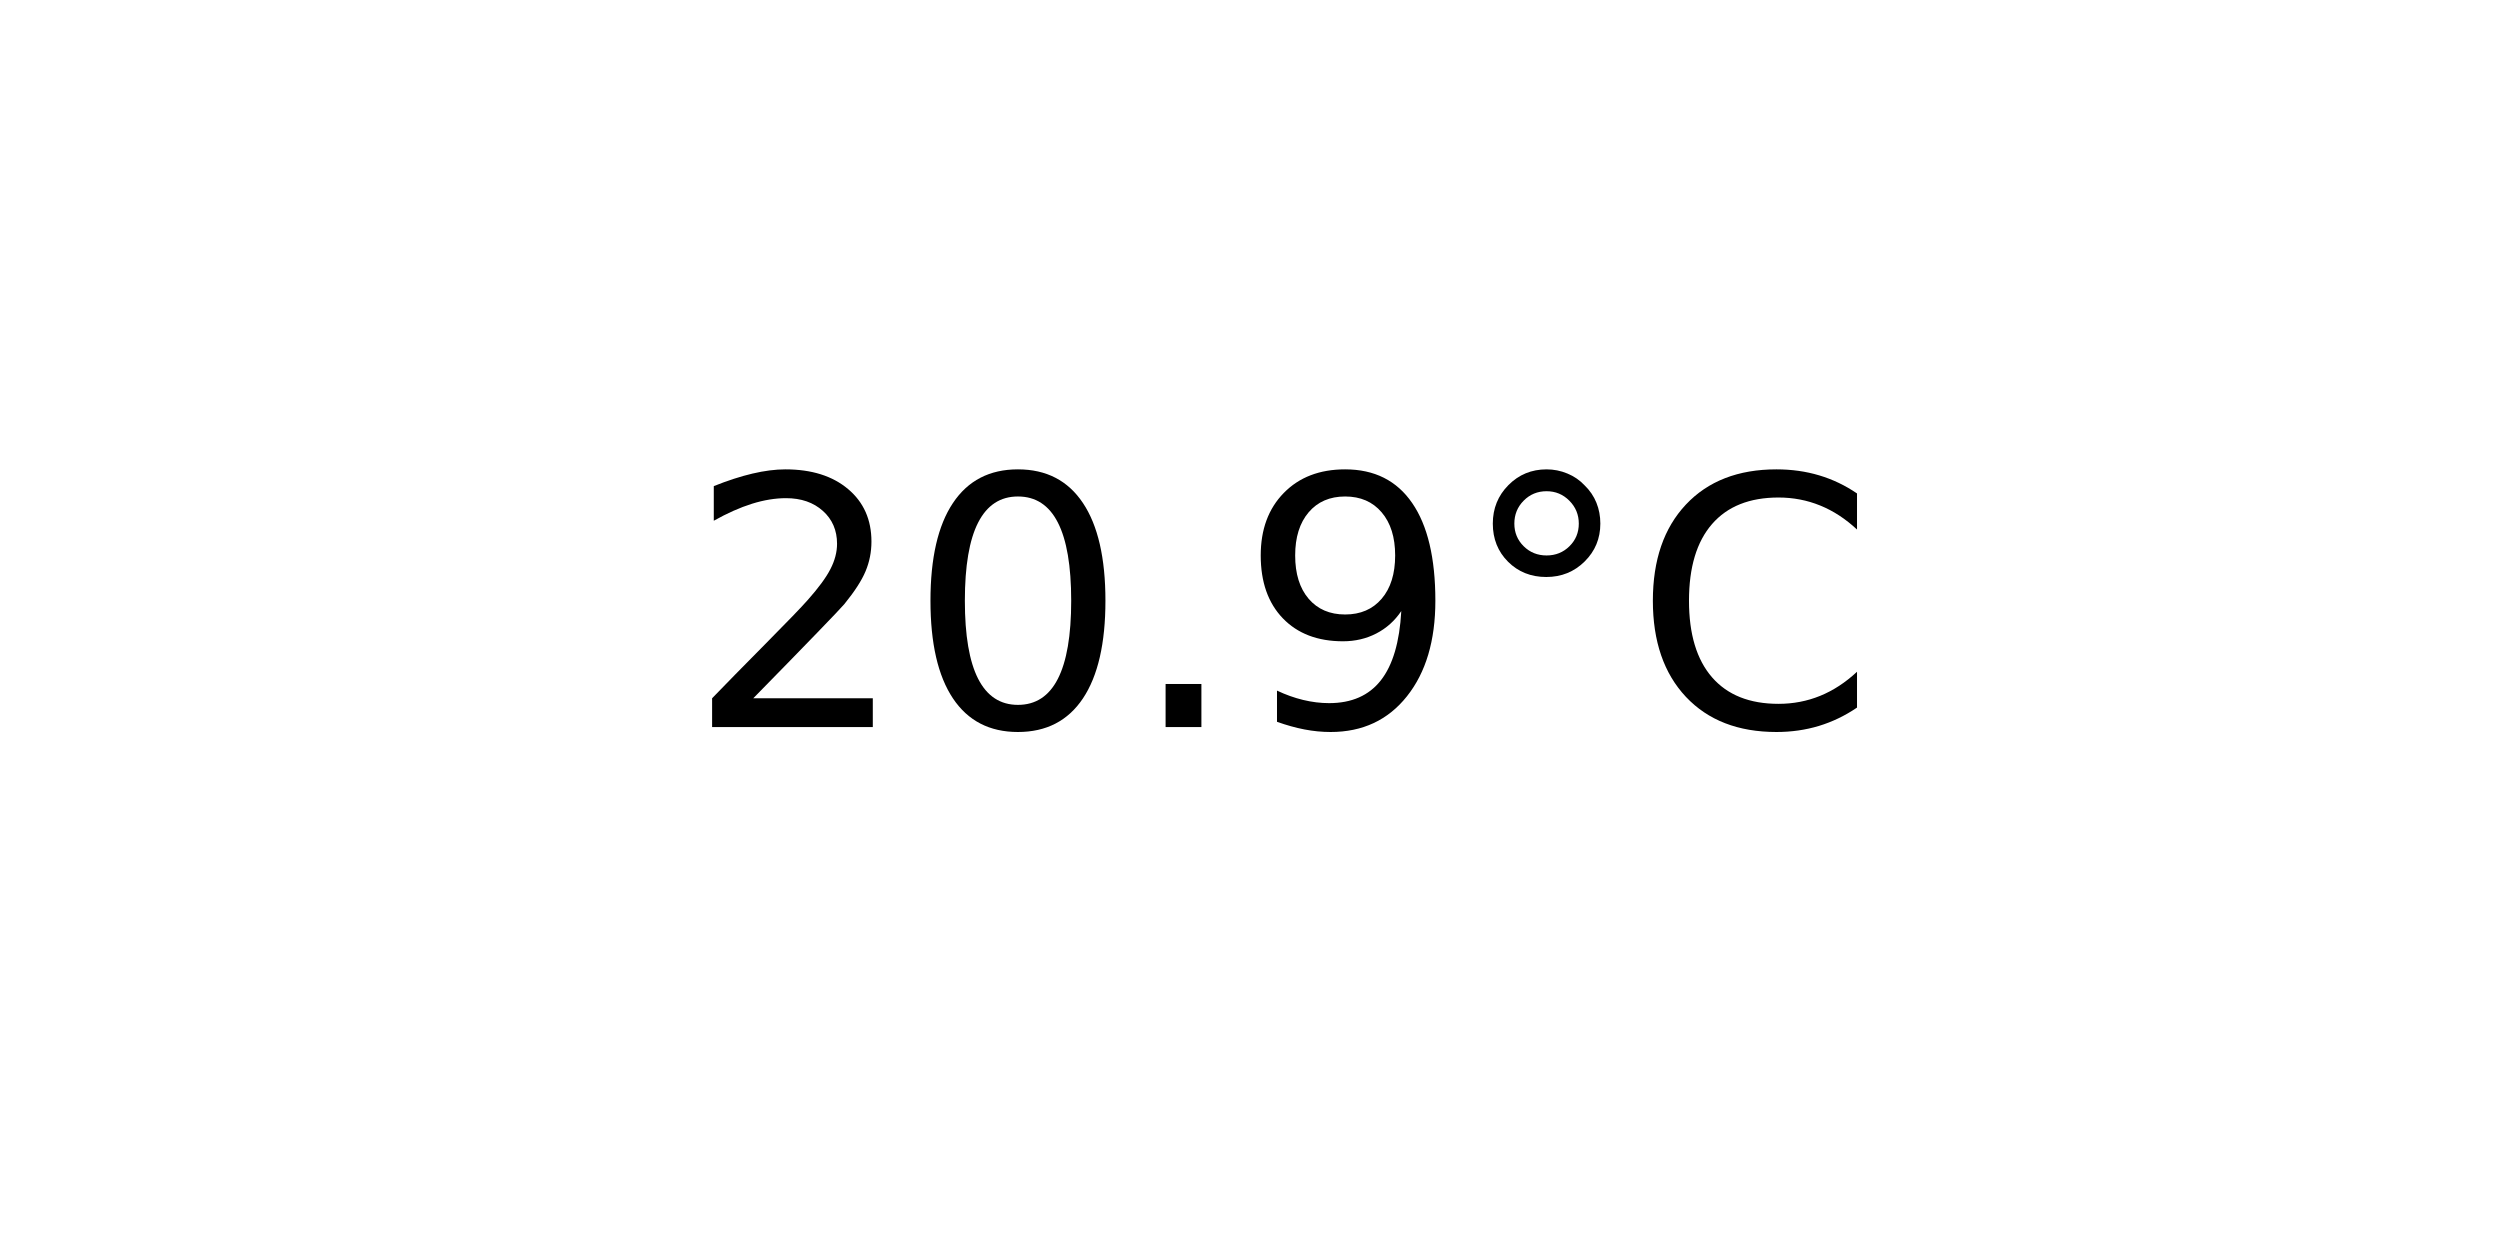
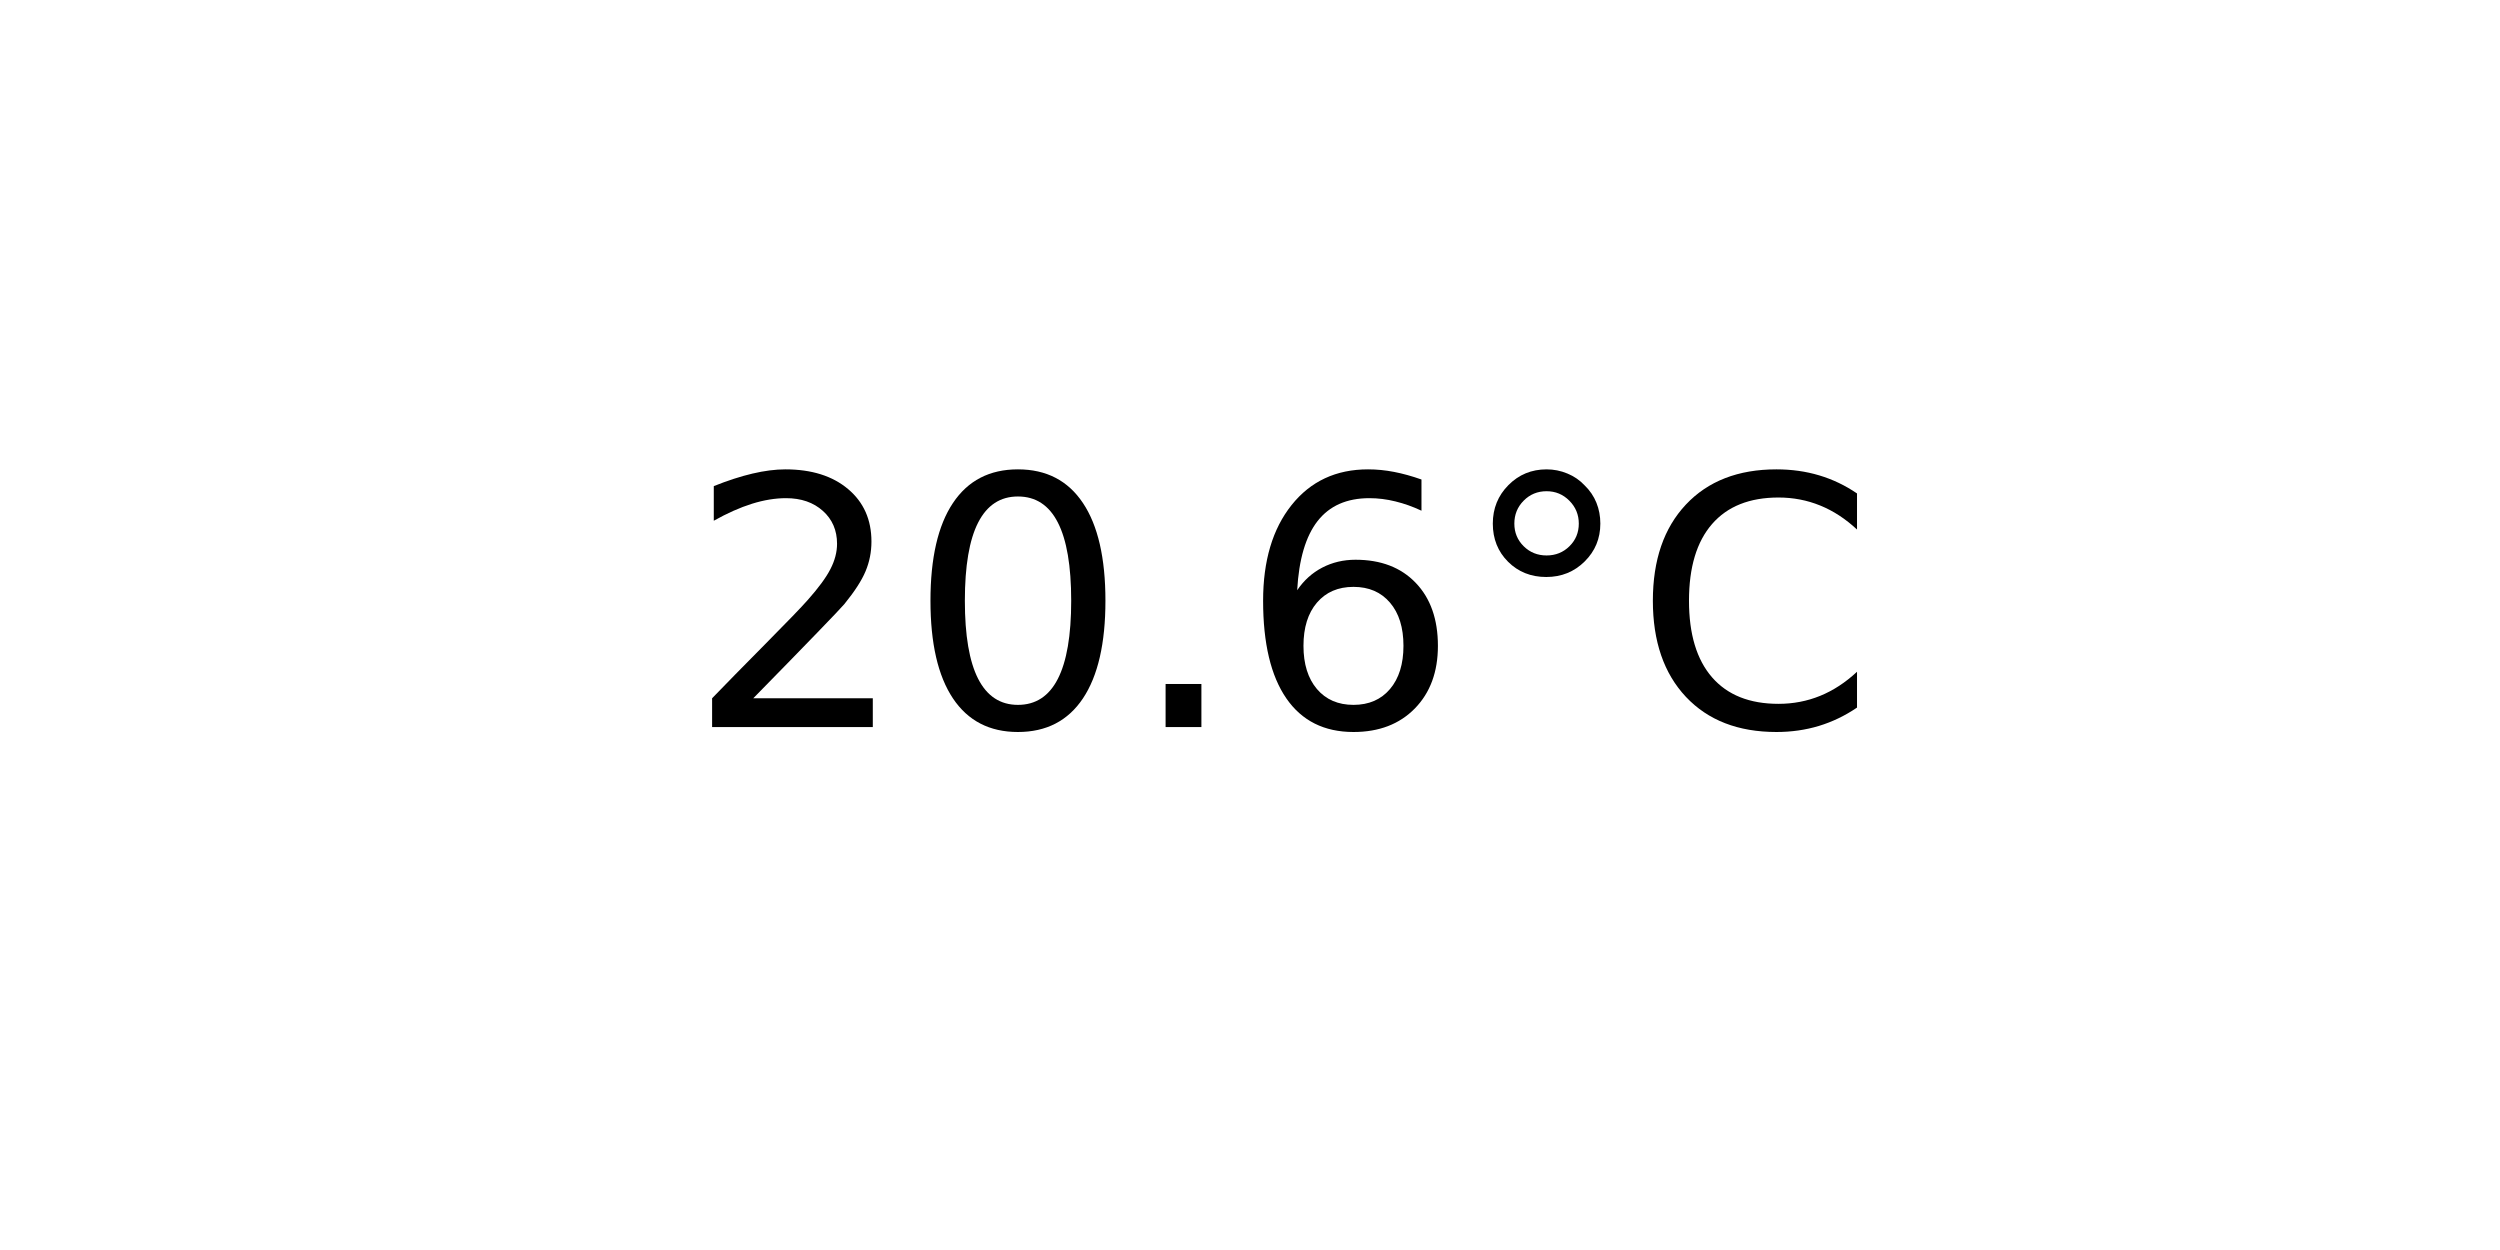
<svg xmlns="http://www.w3.org/2000/svg" xmlns:xlink="http://www.w3.org/1999/xlink" width="72pt" height="36pt" viewBox="0 0 72 36" version="1.1">
  <defs>
    <style type="text/css">*{stroke-linejoin: round; stroke-linecap: butt}</style>
  </defs>
  <g id="figure_1">
    <g id="axes_1">
      <g id="text_1">
        <g transform="translate(19.77578 20.93937) scale(0.1 -0.1)">
          <defs>
            <path id="DejaVuSans-32" d="M 1228 531  L 3431 531  L 3431 0  L 469 0  L 469 531  Q 828 903 1448 1529  Q 2069 2156 2228 2338  Q 2531 2678 2651 2914  Q 2772 3150 2772 3378  Q 2772 3750 2511 3984  Q 2250 4219 1831 4219  Q 1534 4219 1204 4116  Q 875 4013 500 3803  L 500 4441  Q 881 4594 1212 4672  Q 1544 4750 1819 4750  Q 2544 4750 2975 4387  Q 3406 4025 3406 3419  Q 3406 3131 3298 2873  Q 3191 2616 2906 2266  Q 2828 2175 2409 1742  Q 1991 1309 1228 531  z " transform="scale(0.015625)" />
            <path id="DejaVuSans-30" d="M 2034 4250  Q 1547 4250 1301 3770  Q 1056 3291 1056 2328  Q 1056 1369 1301 889  Q 1547 409 2034 409  Q 2525 409 2770 889  Q 3016 1369 3016 2328  Q 3016 3291 2770 3770  Q 2525 4250 2034 4250  z M 2034 4750  Q 2819 4750 3233 4129  Q 3647 3509 3647 2328  Q 3647 1150 3233 529  Q 2819 -91 2034 -91  Q 1250 -91 836 529  Q 422 1150 422 2328  Q 422 3509 836 4129  Q 1250 4750 2034 4750  z " transform="scale(0.015625)" />
            <path id="DejaVuSans-2e" d="M 684 794  L 1344 794  L 1344 0  L 684 0  L 684 794  z " transform="scale(0.015625)" />
-             <path id="DejaVuSans-39" d="M 703 97  L 703 672  Q 941 559 1184 500  Q 1428 441 1663 441  Q 2288 441 2617 861  Q 2947 1281 2994 2138  Q 2813 1869 2534 1725  Q 2256 1581 1919 1581  Q 1219 1581 811 2004  Q 403 2428 403 3163  Q 403 3881 828 4315  Q 1253 4750 1959 4750  Q 2769 4750 3195 4129  Q 3622 3509 3622 2328  Q 3622 1225 3098 567  Q 2575 -91 1691 -91  Q 1453 -91 1209 -44  Q 966 3 703 97  z M 1959 2075  Q 2384 2075 2632 2365  Q 2881 2656 2881 3163  Q 2881 3666 2632 3958  Q 2384 4250 1959 4250  Q 1534 4250 1286 3958  Q 1038 3666 1038 3163  Q 1038 2656 1286 2365  Q 1534 2075 1959 2075  z " transform="scale(0.015625)" />
+             <path id="DejaVuSans-36" d="M 2113 2584  Q 1688 2584 1439 2293  Q 1191 2003 1191 1497  Q 1191 994 1439 701  Q 1688 409 2113 409  Q 2538 409 2786 701  Q 3034 994 3034 1497  Q 3034 2003 2786 2293  Q 2538 2584 2113 2584  z M 3366 4563  L 3366 3988  Q 3128 4100 2886 4159  Q 2644 4219 2406 4219  Q 1781 4219 1451 3797  Q 1122 3375 1075 2522  Q 1259 2794 1537 2939  Q 1816 3084 2150 3084  Q 2853 3084 3261 2657  Q 3669 2231 3669 1497  Q 3669 778 3244 343  Q 2819 -91 2113 -91  Q 1303 -91 875 529  Q 447 1150 447 2328  Q 447 3434 972 4092  Q 1497 4750 2381 4750  Q 2619 4750 2861 4703  Q 3103 4656 3366 4563  z " transform="scale(0.015625)" />
            <path id="DejaVuSans-b0" d="M 1600 4347  Q 1350 4347 1178 4173  Q 1006 4000 1006 3750  Q 1006 3503 1178 3333  Q 1350 3163 1600 3163  Q 1850 3163 2022 3333  Q 2194 3503 2194 3750  Q 2194 3997 2020 4172  Q 1847 4347 1600 4347  z M 1600 4750  Q 1800 4750 1984 4673  Q 2169 4597 2303 4453  Q 2447 4313 2519 4134  Q 2591 3956 2591 3750  Q 2591 3338 2302 3052  Q 2013 2766 1594 2766  Q 1172 2766 890 3047  Q 609 3328 609 3750  Q 609 4169 896 4459  Q 1184 4750 1600 4750  z " transform="scale(0.015625)" />
            <path id="DejaVuSans-43" d="M 4122 4306  L 4122 3641  Q 3803 3938 3442 4084  Q 3081 4231 2675 4231  Q 1875 4231 1450 3742  Q 1025 3253 1025 2328  Q 1025 1406 1450 917  Q 1875 428 2675 428  Q 3081 428 3442 575  Q 3803 722 4122 1019  L 4122 359  Q 3791 134 3420 21  Q 3050 -91 2638 -91  Q 1578 -91 968 557  Q 359 1206 359 2328  Q 359 3453 968 4101  Q 1578 4750 2638 4750  Q 3056 4750 3426 4639  Q 3797 4528 4122 4306  z " transform="scale(0.015625)" />
          </defs>
          <use xlink:href="#DejaVuSans-32" />
          <use xlink:href="#DejaVuSans-30" x="63.623" />
          <use xlink:href="#DejaVuSans-2e" x="127.246" />
-           <use xlink:href="#DejaVuSans-39" x="159.033" />
+           <use xlink:href="#DejaVuSans-36" x="159.033" />
          <use xlink:href="#DejaVuSans-b0" x="222.656" />
          <use xlink:href="#DejaVuSans-43" x="272.656" />
        </g>
      </g>
    </g>
  </g>
</svg>
